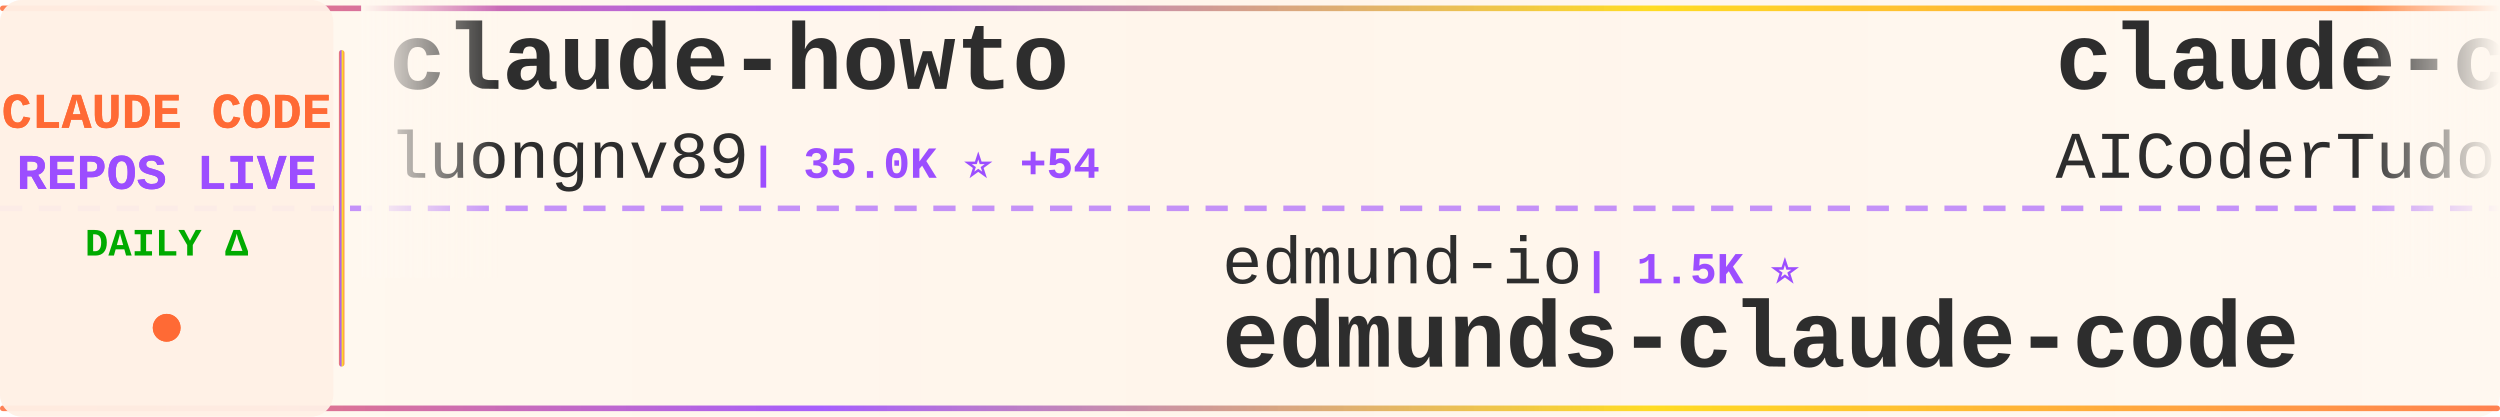
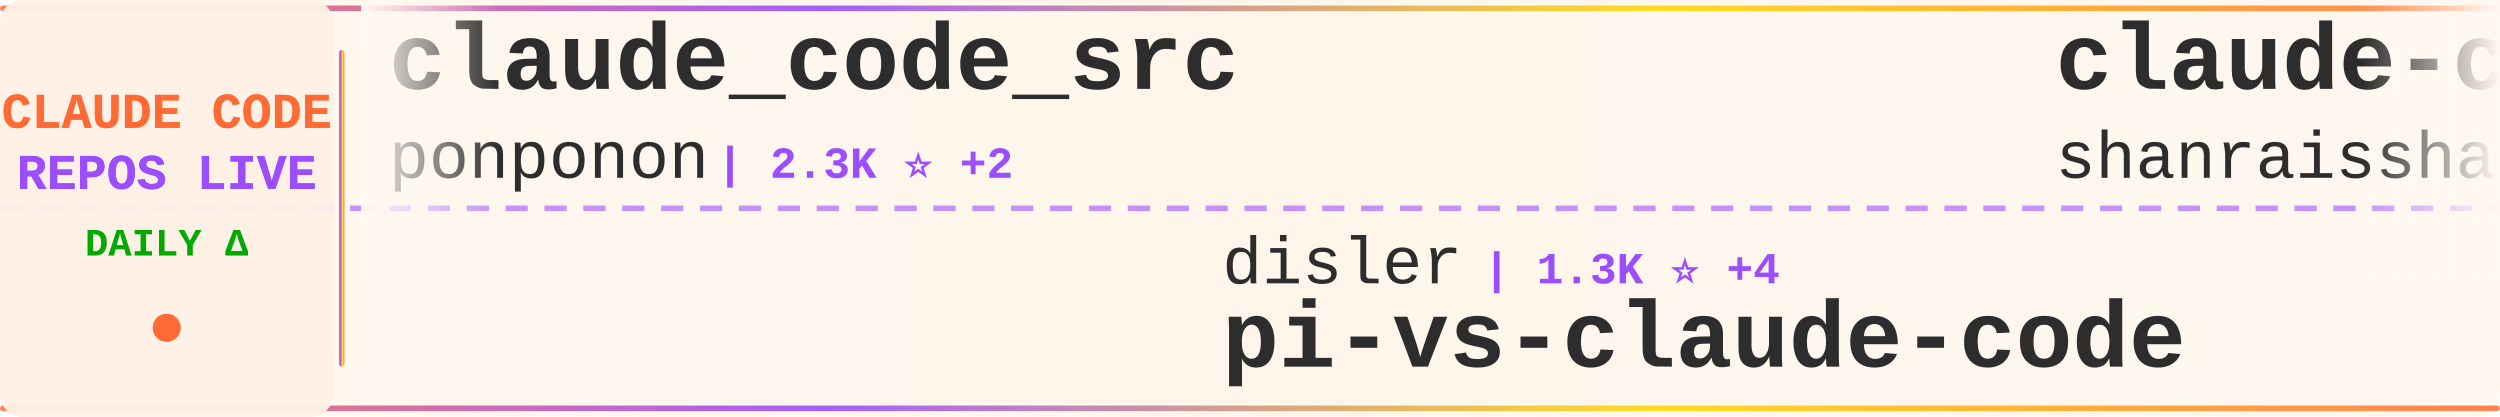
<svg xmlns="http://www.w3.org/2000/svg" width="900" height="150">
  <defs>
    <linearGradient id="tickerBg" x1="0%" y1="0%" x2="100%" y2="0%">
      <stop offset="0%" style="stop-color:#fff8f0;stop-opacity:0.98" />
      <stop offset="50%" style="stop-color:#fff5eb;stop-opacity:1" />
      <stop offset="100%" style="stop-color:#fff8f0;stop-opacity:0.98" />
    </linearGradient>
    <linearGradient id="borderGrad" x1="0%" y1="0%" x2="100%" y2="0%">
      <stop offset="0%" style="stop-color:#FF6B35;stop-opacity:0.85">
        <animate attributeName="stop-opacity" values="0.85;1;0.85" dur="2s" repeatCount="indefinite" />
      </stop>
      <stop offset="33%" style="stop-color:#9C4EFF;stop-opacity:0.9">
        <animate attributeName="stop-opacity" values="0.9;1;0.9" dur="2.2s" repeatCount="indefinite" />
      </stop>
      <stop offset="66%" style="stop-color:#FFD700;stop-opacity:0.85">
        <animate attributeName="stop-opacity" values="0.85;1;0.85" dur="1.8s" repeatCount="indefinite" />
      </stop>
      <stop offset="100%" style="stop-color:#FF6B35;stop-opacity:0.85">
        <animate attributeName="stop-opacity" values="0.85;1;0.85" dur="2s" repeatCount="indefinite" />
      </stop>
    </linearGradient>
    <filter id="textGlow">
      <feGaussianBlur stdDeviation="0.15" result="coloredBlur" />
      <feMerge>
        <feMergeNode in="coloredBlur" />
        <feMergeNode in="SourceGraphic" />
      </feMerge>
    </filter>
    <filter id="metricGlow">
      <feGaussianBlur stdDeviation="0.2" result="coloredBlur" />
      <feMerge>
        <feMergeNode in="coloredBlur" />
        <feMergeNode in="SourceGraphic" />
      </feMerge>
    </filter>
    <linearGradient id="leftFade" x1="0%" y1="0%" x2="100%" y2="0%">
      <stop offset="0%" style="stop-color:#fff8f0;stop-opacity:1" />
      <stop offset="100%" style="stop-color:#fff8f0;stop-opacity:0" />
    </linearGradient>
    <linearGradient id="rightFade" x1="0%" y1="0%" x2="100%" y2="0%">
      <stop offset="0%" style="stop-color:#fff8f0;stop-opacity:0" />
      <stop offset="100%" style="stop-color:#fff8f0;stop-opacity:1" />
    </linearGradient>
  </defs>
  <rect width="900" height="150" fill="url(#tickerBg)" rx="8" />
  <rect x="0" y="2" width="900" height="2" fill="url(#borderGrad)" rx="1" />
  <rect x="0" y="146" width="900" height="2" fill="url(#borderGrad)" rx="1" />
  <line x1="0" y1="75" x2="900" y2="75" stroke="#9C4EFF" stroke-width="2" stroke-dasharray="8 6" opacity="0.6" />
  <rect x="0" y="0" width="120" height="150" fill="#fff0e6" opacity="0.95" rx="8" />
  <text x="60" y="46" font-family="'Courier New', monospace" font-size="18" font-weight="bold" fill="#FF6B35" text-anchor="middle" filter="url(#textGlow)">
    CLAUDE CODE
  </text>
  <text x="60" y="68" font-family="'Courier New', monospace" font-size="18" font-weight="bold" fill="#9C4EFF" text-anchor="middle" filter="url(#textGlow)">
    REPOS LIVE
  </text>
  <text x="60" y="92" font-family="'Courier New', monospace" font-size="14" font-weight="bold" fill="#00aa00" text-anchor="middle">
    DAILY Δ
  </text>
  <circle cx="60" cy="118" r="5" fill="#FF6B35" filter="url(#metricGlow)">
    <animate attributeName="r" values="4;6;4" dur="1.5s" repeatCount="indefinite" />
    <animate attributeName="opacity" values="0.6;1;0.6" dur="1.5s" repeatCount="indefinite" />
  </circle>
  <rect x="122" y="18" width="2" height="114" fill="url(#borderGrad)" rx="1" />
  <clipPath id="tickerClip">
    <rect x="130" y="0" width="770" height="150" />
  </clipPath>
  <g clip-path="url(#tickerClip)">
    <g id="tickerItems">
      <animateTransform attributeName="transform" attributeType="XML" type="translate" from="0 0" to="-3000 0" dur="54s" repeatCount="indefinite" />
      <g transform="translate(0, 0)">
-         <text x="140" y="32" font-family="'Courier New', monospace" font-size="34" font-weight="bold" fill="#2d2d2d">claude-howto</text>
-         <text x="140" y="64" font-family="'Courier New', monospace" font-size="24" font-weight="normal" fill="#2d2d2d" opacity="1.0">luongnv89</text>
-         <text x="270" y="64" font-family="'Courier New', monospace" font-size="16" font-weight="bold" fill="#9C4EFF"> | 35.0K ⭐ +54</text>
+         <text x="140" y="32" font-family="'Courier New', monospace" font-size="34" font-weight="bold" fill="#2d2d2d">claude_code_src</text>
+         <text x="140" y="64" font-family="'Courier New', monospace" font-size="24" font-weight="normal" fill="#2d2d2d" opacity="1.0">ponponon</text>
+         <text x="258" y="64" font-family="'Courier New', monospace" font-size="16" font-weight="bold" fill="#9C4EFF"> | 2.3K ⭐ +2</text>
      </g>
      <g transform="translate(300, 0)">
-         <text x="140" y="102" font-family="'Courier New', monospace" font-size="24" font-weight="normal" fill="#2d2d2d" opacity="1.0">edmund-io</text>
-         <text x="270" y="102" font-family="'Courier New', monospace" font-size="16" font-weight="bold" fill="#9C4EFF"> | 1.5K ⭐</text>
-         <text x="140" y="132" font-family="'Courier New', monospace" font-size="34" font-weight="bold" fill="#2d2d2d">edmunds-claude-code</text>
+         <text x="140" y="102" font-family="'Courier New', monospace" font-size="24" font-weight="normal" fill="#2d2d2d" opacity="1.0">disler</text>
+         <text x="234" y="102" font-family="'Courier New', monospace" font-size="16" font-weight="bold" fill="#9C4EFF"> | 1.3K ⭐ +4</text>
+         <text x="140" y="132" font-family="'Courier New', monospace" font-size="34" font-weight="bold" fill="#2d2d2d">pi-vs-claude-code</text>
      </g>
      <g transform="translate(600, 0)">
-         <text x="140" y="32" font-family="'Courier New', monospace" font-size="34" font-weight="bold" fill="#2d2d2d">claude-code-tudou</text>
-         <text x="140" y="64" font-family="'Courier New', monospace" font-size="24" font-weight="normal" fill="#2d2d2d" opacity="1.0">AICoderTudou</text>
-         <text x="306" y="64" font-family="'Courier New', monospace" font-size="16" font-weight="bold" fill="#9C4EFF"> | 500 ⭐</text>
+         <text x="140" y="32" font-family="'Courier New', monospace" font-size="34" font-weight="bold" fill="#2d2d2d">claude-code-best-practic...</text>
+         <text x="140" y="64" font-family="'Courier New', monospace" font-size="24" font-weight="normal" fill="#2d2d2d" opacity="1.0">shanraisshan</text>
+         <text x="306" y="64" font-family="'Courier New', monospace" font-size="16" font-weight="bold" fill="#9C4EFF"> | 56.6K ⭐ +136</text>
      </g>
      <g transform="translate(900, 0)">
-         <text x="140" y="102" font-family="'Courier New', monospace" font-size="24" font-weight="normal" fill="#2d2d2d" opacity="1.0">Maciek-roboblog</text>
-         <text x="342" y="102" font-family="'Courier New', monospace" font-size="16" font-weight="bold" fill="#9C4EFF"> | 8.1K ⭐ +9</text>
-         <text x="140" y="132" font-family="'Courier New', monospace" font-size="34" font-weight="bold" fill="#2d2d2d">Claude-Code-Usage-Monito...</text>
+         <text x="140" y="102" font-family="'Courier New', monospace" font-size="24" font-weight="normal" fill="#2d2d2d" opacity="1.0">centminmod</text>
+         <text x="282" y="102" font-family="'Courier New', monospace" font-size="16" font-weight="bold" fill="#9C4EFF"> | 2.4K ⭐ +3</text>
+         <text x="140" y="132" font-family="'Courier New', monospace" font-size="34" font-weight="bold" fill="#2d2d2d">my-claude-code-setup</text>
      </g>
      <g transform="translate(1200, 0)">
-         <text x="140" y="32" font-family="'Courier New', monospace" font-size="34" font-weight="bold" fill="#2d2d2d">claude-code-showcase</text>
-         <text x="140" y="64" font-family="'Courier New', monospace" font-size="24" font-weight="normal" fill="#2d2d2d" opacity="1.0">ChrisWiles</text>
-         <text x="282" y="64" font-family="'Courier New', monospace" font-size="16" font-weight="bold" fill="#9C4EFF"> | 5.9K ⭐ +3</text>
+         <text x="140" y="32" font-family="'Courier New', monospace" font-size="34" font-weight="bold" fill="#2d2d2d">claude-code-source-build</text>
+         <text x="140" y="64" font-family="'Courier New', monospace" font-size="24" font-weight="normal" fill="#2d2d2d" opacity="1.0">andrew-kramer-inno</text>
+         <text x="378" y="64" font-family="'Courier New', monospace" font-size="16" font-weight="bold" fill="#9C4EFF"> | 592 ⭐</text>
      </g>
      <g transform="translate(1500, 0)">
-         <text x="140" y="102" font-family="'Courier New', monospace" font-size="24" font-weight="normal" fill="#2d2d2d" opacity="1.0">router-for-me</text>
-         <text x="318" y="102" font-family="'Courier New', monospace" font-size="16" font-weight="bold" fill="#9C4EFF"> | 36.1K ⭐ +87</text>
-         <text x="140" y="132" font-family="'Courier New', monospace" font-size="34" font-weight="bold" fill="#2d2d2d">CLIProxyAPI</text>
+         <text x="140" y="102" font-family="'Courier New', monospace" font-size="24" font-weight="normal" fill="#2d2d2d" opacity="1.0">kodu-ai</text>
+         <text x="246" y="102" font-family="'Courier New', monospace" font-size="16" font-weight="bold" fill="#9C4EFF"> | 5.3K ⭐</text>
+         <text x="140" y="132" font-family="'Courier New', monospace" font-size="34" font-weight="bold" fill="#2d2d2d">claude-coder</text>
      </g>
      <g transform="translate(1800, 0)">
-         <text x="140" y="32" font-family="'Courier New', monospace" font-size="34" font-weight="bold" fill="#2d2d2d">claude-code-base-action</text>
-         <text x="140" y="64" font-family="'Courier New', monospace" font-size="24" font-weight="normal" fill="#2d2d2d" opacity="1.0">anthropics</text>
-         <text x="282" y="64" font-family="'Courier New', monospace" font-size="16" font-weight="bold" fill="#9C4EFF"> | 863 ⭐</text>
+         <text x="140" y="32" font-family="'Courier New', monospace" font-size="34" font-weight="bold" fill="#2d2d2d">awesome-claude-code-tool...</text>
+         <text x="140" y="64" font-family="'Courier New', monospace" font-size="24" font-weight="normal" fill="#2d2d2d" opacity="1.0">rohitg00</text>
+         <text x="258" y="64" font-family="'Courier New', monospace" font-size="16" font-weight="bold" fill="#9C4EFF"> | 2.0K ⭐ +17</text>
      </g>
      <g transform="translate(2100, 0)">
-         <text x="140" y="102" font-family="'Courier New', monospace" font-size="24" font-weight="normal" fill="#2d2d2d" opacity="1.0">chauncygu</text>
-         <text x="270" y="102" font-family="'Courier New', monospace" font-size="16" font-weight="bold" fill="#9C4EFF"> | 2.6K ⭐ +6</text>
-         <text x="140" y="132" font-family="'Courier New', monospace" font-size="34" font-weight="bold" fill="#2d2d2d">collection-claude-code-s...</text>
+         <text x="140" y="102" font-family="'Courier New', monospace" font-size="24" font-weight="normal" fill="#2d2d2d" opacity="1.0">anthropics</text>
+         <text x="282" y="102" font-family="'Courier New', monospace" font-size="16" font-weight="bold" fill="#9C4EFF"> | 864 ⭐ +1</text>
+         <text x="140" y="132" font-family="'Courier New', monospace" font-size="34" font-weight="bold" fill="#2d2d2d">claude-code-base-action</text>
      </g>
      <g transform="translate(2400, 0)">
-         <text x="140" y="32" font-family="'Courier New', monospace" font-size="34" font-weight="bold" fill="#2d2d2d">claude-code-sourcemap</text>
-         <text x="140" y="64" font-family="'Courier New', monospace" font-size="24" font-weight="normal" fill="#2d2d2d" opacity="1.0">Hyper66666</text>
-         <text x="282" y="64" font-family="'Courier New', monospace" font-size="16" font-weight="bold" fill="#9C4EFF"> | 215 ⭐</text>
+         <text x="140" y="32" font-family="'Courier New', monospace" font-size="34" font-weight="bold" fill="#2d2d2d">claude-code-proxy</text>
+         <text x="140" y="64" font-family="'Courier New', monospace" font-size="24" font-weight="normal" fill="#2d2d2d" opacity="1.0">fuergaosi233</text>
+         <text x="306" y="64" font-family="'Courier New', monospace" font-size="16" font-weight="bold" fill="#9C4EFF"> | 2.6K ⭐ +7</text>
      </g>
      <g transform="translate(2700, 0)">
-         <text x="140" y="102" font-family="'Courier New', monospace" font-size="24" font-weight="normal" fill="#2d2d2d" opacity="1.0">oboard</text>
-         <text x="234" y="102" font-family="'Courier New', monospace" font-size="16" font-weight="bold" fill="#9C4EFF"> | 3.2K ⭐ +2</text>
-         <text x="140" y="132" font-family="'Courier New', monospace" font-size="34" font-weight="bold" fill="#2d2d2d">claude-code-rev</text>
+         <text x="140" y="102" font-family="'Courier New', monospace" font-size="24" font-weight="normal" fill="#2d2d2d" opacity="1.0">AICoderTudou</text>
+         <text x="306" y="102" font-family="'Courier New', monospace" font-size="16" font-weight="bold" fill="#9C4EFF"> | 500 ⭐</text>
+         <text x="140" y="132" font-family="'Courier New', monospace" font-size="34" font-weight="bold" fill="#2d2d2d">claude-code-tudou</text>
      </g>
      <g transform="translate(3000, 0)">
-         <text x="140" y="32" font-family="'Courier New', monospace" font-size="34" font-weight="bold" fill="#2d2d2d">claude-howto</text>
-         <text x="140" y="64" font-family="'Courier New', monospace" font-size="24" font-weight="normal" fill="#2d2d2d" opacity="1.0">luongnv89</text>
-         <text x="270" y="64" font-family="'Courier New', monospace" font-size="16" font-weight="bold" fill="#9C4EFF"> | 35.0K ⭐ +54</text>
+         <text x="140" y="32" font-family="'Courier New', monospace" font-size="34" font-weight="bold" fill="#2d2d2d">claude_code_src</text>
+         <text x="140" y="64" font-family="'Courier New', monospace" font-size="24" font-weight="normal" fill="#2d2d2d" opacity="1.0">ponponon</text>
+         <text x="258" y="64" font-family="'Courier New', monospace" font-size="16" font-weight="bold" fill="#9C4EFF"> | 2.3K ⭐ +2</text>
      </g>
      <g transform="translate(3300, 0)">
-         <text x="140" y="102" font-family="'Courier New', monospace" font-size="24" font-weight="normal" fill="#2d2d2d" opacity="1.0">edmund-io</text>
-         <text x="270" y="102" font-family="'Courier New', monospace" font-size="16" font-weight="bold" fill="#9C4EFF"> | 1.5K ⭐</text>
-         <text x="140" y="132" font-family="'Courier New', monospace" font-size="34" font-weight="bold" fill="#2d2d2d">edmunds-claude-code</text>
+         <text x="140" y="102" font-family="'Courier New', monospace" font-size="24" font-weight="normal" fill="#2d2d2d" opacity="1.0">disler</text>
+         <text x="234" y="102" font-family="'Courier New', monospace" font-size="16" font-weight="bold" fill="#9C4EFF"> | 1.3K ⭐ +4</text>
+         <text x="140" y="132" font-family="'Courier New', monospace" font-size="34" font-weight="bold" fill="#2d2d2d">pi-vs-claude-code</text>
      </g>
      <g transform="translate(3600, 0)">
-         <text x="140" y="32" font-family="'Courier New', monospace" font-size="34" font-weight="bold" fill="#2d2d2d">claude-code-tudou</text>
-         <text x="140" y="64" font-family="'Courier New', monospace" font-size="24" font-weight="normal" fill="#2d2d2d" opacity="1.0">AICoderTudou</text>
-         <text x="306" y="64" font-family="'Courier New', monospace" font-size="16" font-weight="bold" fill="#9C4EFF"> | 500 ⭐</text>
+         <text x="140" y="32" font-family="'Courier New', monospace" font-size="34" font-weight="bold" fill="#2d2d2d">claude-code-best-practic...</text>
+         <text x="140" y="64" font-family="'Courier New', monospace" font-size="24" font-weight="normal" fill="#2d2d2d" opacity="1.0">shanraisshan</text>
+         <text x="306" y="64" font-family="'Courier New', monospace" font-size="16" font-weight="bold" fill="#9C4EFF"> | 56.6K ⭐ +136</text>
      </g>
      <g transform="translate(3900, 0)">
-         <text x="140" y="102" font-family="'Courier New', monospace" font-size="24" font-weight="normal" fill="#2d2d2d" opacity="1.0">Maciek-roboblog</text>
-         <text x="342" y="102" font-family="'Courier New', monospace" font-size="16" font-weight="bold" fill="#9C4EFF"> | 8.1K ⭐ +9</text>
-         <text x="140" y="132" font-family="'Courier New', monospace" font-size="34" font-weight="bold" fill="#2d2d2d">Claude-Code-Usage-Monito...</text>
+         <text x="140" y="102" font-family="'Courier New', monospace" font-size="24" font-weight="normal" fill="#2d2d2d" opacity="1.0">centminmod</text>
+         <text x="282" y="102" font-family="'Courier New', monospace" font-size="16" font-weight="bold" fill="#9C4EFF"> | 2.4K ⭐ +3</text>
+         <text x="140" y="132" font-family="'Courier New', monospace" font-size="34" font-weight="bold" fill="#2d2d2d">my-claude-code-setup</text>
      </g>
    </g>
  </g>
  <rect x="130" y="0" width="50" height="100" fill="url(#leftFade)" />
  <rect x="850" y="0" width="50" height="100" fill="url(#rightFade)" />
</svg>
